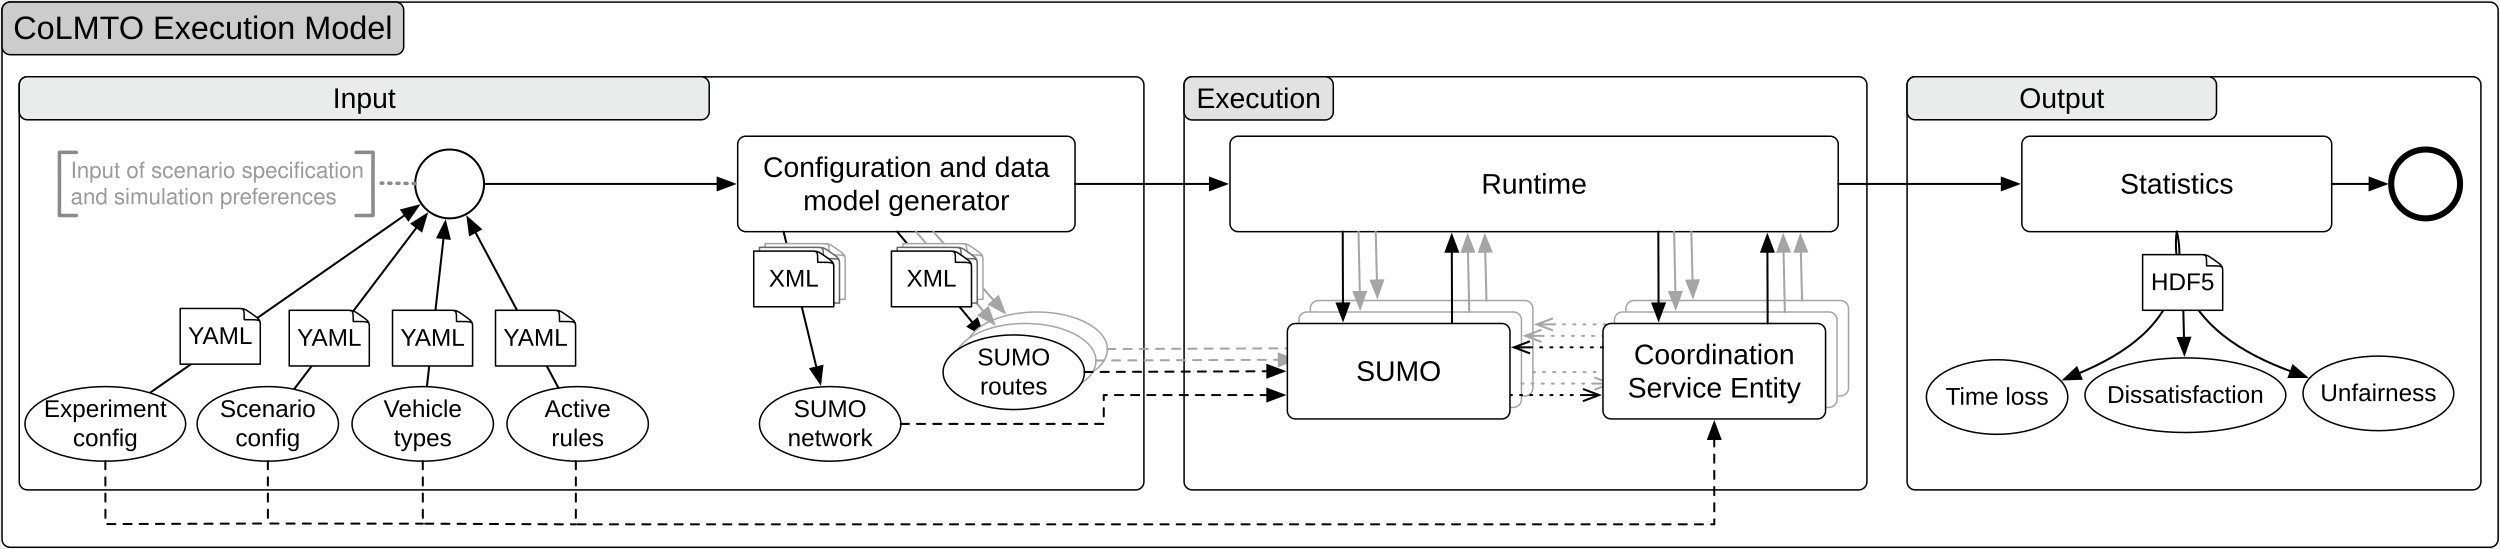
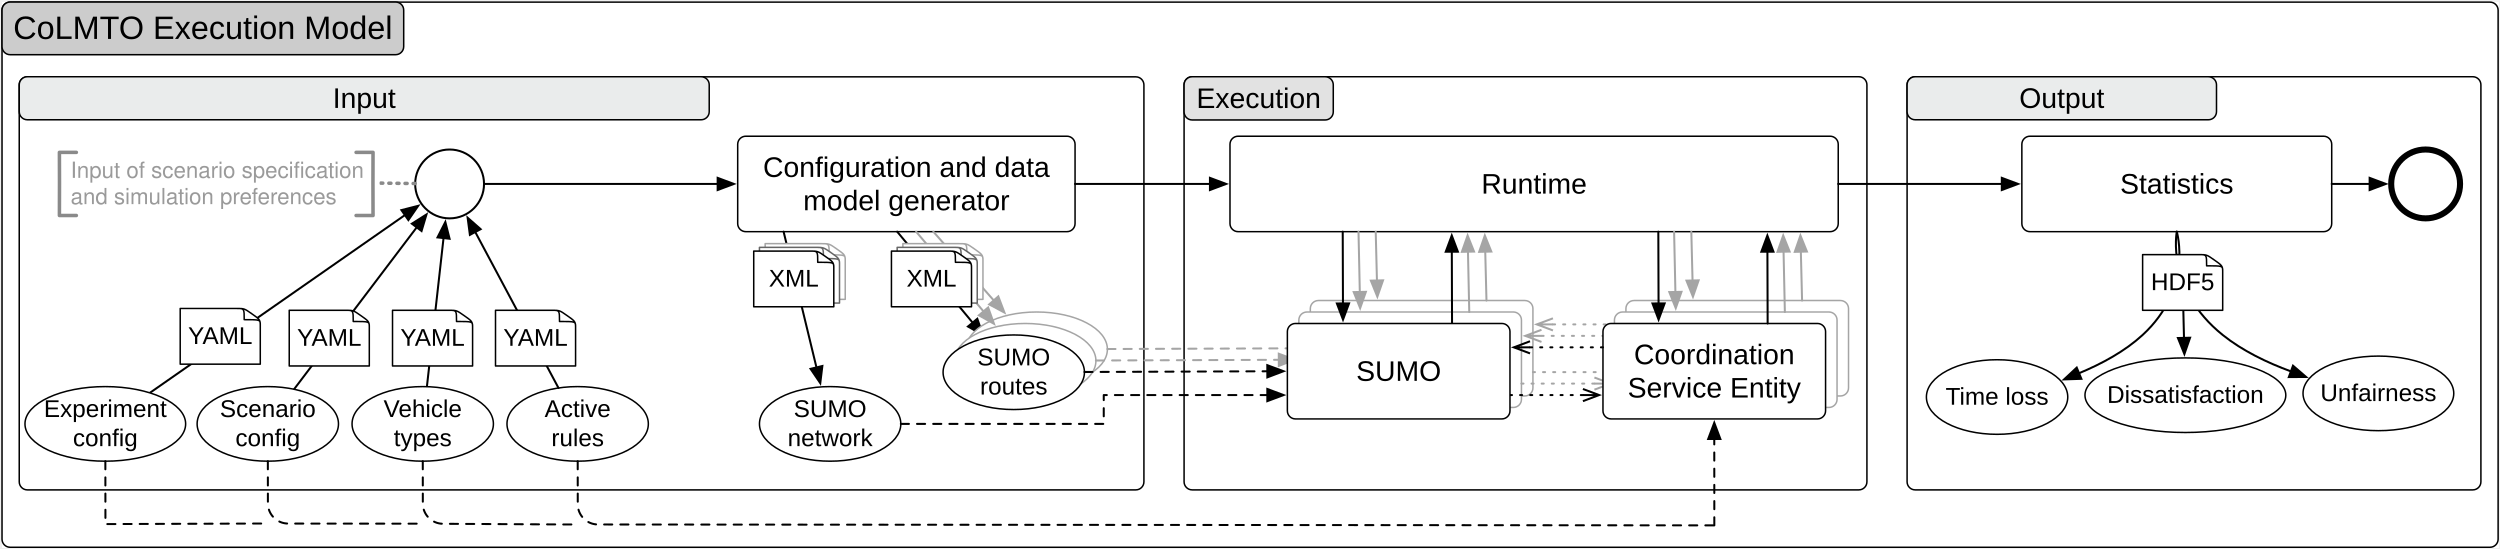
<svg xmlns="http://www.w3.org/2000/svg" version="1.1" viewBox="-1 -1 1235 271" width="1235pt" height="271pt">
  <defs>
    <font-face font-family="Arial" font-size="16" panose-1="2 11 6 4 2 2 2 2 2 4" units-per-em="1000" underline-position="-105.957" underline-thickness="73.242" slope="0" x-height="530.273" cap-height="728.027" ascent="905.273" descent="-211.914" font-weight="500">
      <font-face-src>
        <font-face-name name="ArialMT" />
      </font-face-src>
    </font-face>
    <font-face font-family="Arial" font-size="14" panose-1="2 11 6 4 2 2 2 2 2 4" units-per-em="1000" underline-position="-105.957" underline-thickness="73.242" slope="0" x-height="530.273" cap-height="728.027" ascent="905.273" descent="-211.914" font-weight="500">
      <font-face-src>
        <font-face-name name="ArialMT" />
      </font-face-src>
    </font-face>
    <marker orient="auto" overflow="visible" markerUnits="strokeWidth" id="FilledArrow_Marker" viewBox="-1 -4 10 8" markerWidth="10" markerHeight="8" color="black">
      <g>
        <path d="M 8 0 L 0 -3 L 0 3 Z" fill="currentColor" stroke="currentColor" stroke-width="1" />
      </g>
    </marker>
    <font-face font-family="Arial" font-size="12" panose-1="2 11 6 4 2 2 2 2 2 4" units-per-em="1000" underline-position="-105.957" underline-thickness="73.242" slope="0" x-height="530.273" cap-height="728.027" ascent="905.273" descent="-211.914" font-weight="500">
      <font-face-src>
        <font-face-name name="ArialMT" />
      </font-face-src>
    </font-face>
    <marker orient="auto" overflow="visible" markerUnits="strokeWidth" id="FilledArrow_Marker_2" viewBox="-1 -4 10 8" markerWidth="10" markerHeight="8" color="#a5a5a5">
      <g>
        <path d="M 8 0 L 0 -3 L 0 3 Z" fill="currentColor" stroke="currentColor" stroke-width="1" />
      </g>
    </marker>
    <marker orient="auto" overflow="visible" markerUnits="strokeWidth" id="StickArrow_Marker" viewBox="-1 -4 10 8" markerWidth="10" markerHeight="8" color="#a5a5a5">
      <g>
        <path d="M 8 0 L 0 0 M 0 -3 L 8 0 L 0 3" fill="none" stroke="currentColor" stroke-width="1" />
      </g>
    </marker>
    <marker orient="auto" overflow="visible" markerUnits="strokeWidth" id="StickArrow_Marker_2" viewBox="-1 -4 10 8" markerWidth="10" markerHeight="8" color="black">
      <g>
        <path d="M 8 0 L 0 0 M 0 -3 L 8 0 L 0 3" fill="none" stroke="currentColor" stroke-width="1" />
      </g>
    </marker>
    <font-face font-family="Helvetica" font-size="11" units-per-em="1000" underline-position="-75.684" underline-thickness="49.316" slope="0" x-height="522.949" cap-height="717.285" ascent="770.019" descent="-229.98" font-weight="500">
      <font-face-src>
        <font-face-name name="Helvetica" />
      </font-face-src>
    </font-face>
  </defs>
  <g stroke="none" stroke-opacity="1" stroke-dasharray="none" fill="none" fill-opacity="1">
    <rect fill="white" width="1233.446" height="269.723" />
    <g>
      <path d="M 4 .057 L 1229.071 .057 C 1231.28 .057 1233.071 1.848 1233.071 4.057 L 1233.071 265.348 C 1233.071 267.557 1231.28 269.348 1229.071 269.348 L 4 269.348 C 1.791 269.348 22764422e-20 267.557 22737368e-20 265.348 L 2433609e-19 4.057 C 24363143e-20 1.848 1.791 .057 4 .057 Z" fill="white" />
      <path d="M 4 .057 L 1229.071 .057 C 1231.28 .057 1233.071 1.848 1233.071 4.057 L 1233.071 265.348 C 1233.071 267.557 1231.28 269.348 1229.071 269.348 L 4 269.348 C 1.791 269.348 22764422e-20 267.557 22737368e-20 265.348 L 2433609e-19 4.057 C 24363143e-20 1.848 1.791 .057 4 .057 Z" stroke="black" stroke-linecap="round" stroke-linejoin="round" stroke-width=".75" />
      <path d="M 4 17763568e-22 L 194.425 17763568e-22 C 196.634 19116276e-22 198.425 1.791 198.425 4 L 198.425 22.018 C 198.425 24.227 196.634 26.018 194.425 26.018 L 4 26.018 C 1.791 26.018 17766274e-19 24.227 17763568e-19 22.018 L 1777245e-18 4 C 17775156e-19 1.791 1.791 -13527075e-23 4 0 Z" fill="#ccc" />
      <path d="M 4 17763568e-22 L 194.425 17763568e-22 C 196.634 19116276e-22 198.425 1.791 198.425 4 L 198.425 22.018 C 198.425 24.227 196.634 26.018 194.425 26.018 L 4 26.018 C 1.791 26.018 17766274e-19 24.227 17763568e-19 22.018 L 1777245e-18 4 C 17775156e-19 1.791 1.791 -13527075e-23 4 0 Z" stroke="black" stroke-linecap="round" stroke-linejoin="round" stroke-width=".75" />
      <text transform="translate(5 4.24713)" fill="black">
-         <tspan font-family="Arial" font-size="16" font-weight="500" x=".541" y="14" textLength="187.653">CoLMTO Execution Model</tspan>
+         <tspan font-family="Arial" font-size="16" font-weight="500" x=".541" y="14" textLength="187.453">CoLMTO Execution Model</tspan>
      </text>
      <path d="M 12.504 36.964 L 560.095 36.964 C 562.304 36.964 564.095 38.755 564.095 40.964 L 564.095 237.002 C 564.095 239.211 562.304 241.002 560.095 241.002 L 12.504 241.002 C 10.295 241.002 8.504 239.211 8.504 237.002 L 8.504 40.964 C 8.504 38.755 10.295 36.964 12.504 36.964 Z" fill="white" />
      <path d="M 12.504 36.964 L 560.095 36.964 C 562.304 36.964 564.095 38.755 564.095 40.964 L 564.095 237.002 C 564.095 239.211 562.304 241.002 560.095 241.002 L 12.504 241.002 C 10.295 241.002 8.504 239.211 8.504 237.002 L 8.504 40.964 C 8.504 38.755 10.295 36.964 12.504 36.964 Z" stroke="black" stroke-linecap="round" stroke-linejoin="round" stroke-width=".75" />
      <path d="M 12.504 36.907 L 345.356 36.907 C 347.565 36.907 349.356 38.698 349.356 40.907 L 349.356 54.167 C 349.356 56.376 347.565 58.167 345.356 58.167 L 12.504 58.167 C 10.295 58.167 8.504 56.376 8.504 54.167 L 8.504 40.907 C 8.504 38.698 10.295 36.907 12.504 36.907 Z" fill="#eaecec" />
      <path d="M 12.504 36.907 L 345.356 36.907 C 347.565 36.907 349.356 38.698 349.356 40.907 L 349.356 54.167 C 349.356 56.376 347.565 58.167 345.356 58.167 L 12.504 58.167 C 10.295 58.167 8.504 56.376 8.504 54.167 L 8.504 40.907 C 8.504 38.698 10.295 36.907 12.504 36.907 Z" stroke="black" stroke-linecap="round" stroke-linejoin="round" stroke-width=".75" />
      <text transform="translate(13.50394 39.3081)" fill="black">
        <tspan font-family="Arial" font-size="14" font-weight="500" x="149.857" y="13" textLength="31.138">Input</tspan>
      </text>
      <line x1="73.03" y1="193.066" x2="199.025" y2="105.253" marker-end="url(#FilledArrow_Marker)" stroke="black" stroke-linecap="round" stroke-linejoin="round" stroke-width="1" />
      <path d="M 367.42 66.29 L 526.079 66.29 C 528.288 66.29 530.079 68.081 530.079 70.29 L 530.079 109.442 C 530.079 111.651 528.288 113.442 526.079 113.442 L 367.42 113.442 C 365.21 113.442 363.42 111.651 363.42 109.442 L 363.42 70.29 C 363.42 68.081 365.21 66.29 367.42 66.29 Z" fill="white" />
      <path d="M 367.42 66.29 L 526.079 66.29 C 528.288 66.29 530.079 68.081 530.079 70.29 L 530.079 109.442 C 530.079 111.651 528.288 113.442 526.079 113.442 L 367.42 113.442 C 365.21 113.442 363.42 111.651 363.42 109.442 L 363.42 70.29 C 363.42 68.081 365.21 66.29 367.42 66.29 Z" stroke="black" stroke-linecap="round" stroke-linejoin="round" stroke-width=".75" />
      <text transform="translate(366.4196 73.40779)" fill="black">
        <tspan font-family="Arial" font-size="14" font-weight="500" x="9.499" y="13" textLength="145.551">Configuration and data </tspan>
        <tspan font-family="Arial" font-size="14" font-weight="500" x="29.354" y="29.458" textLength="101.951">model generator</tspan>
      </text>
      <line x1="238.11" y1="89.866" x2="353.52" y2="89.866" marker-end="url(#FilledArrow_Marker)" stroke="black" stroke-linecap="round" stroke-linejoin="round" stroke-width="1" />
      <ellipse cx="51.024" cy="208.403" rx="39.685" ry="18.425" fill="white" />
      <ellipse cx="51.024" cy="208.403" rx="39.685" ry="18.425" stroke="black" stroke-linecap="round" stroke-linejoin="round" stroke-width=".75" />
      <text transform="translate(19.27559 194.0107)" fill="black">
        <tspan font-family="Arial" font-size="12" font-weight="500" x="1.402" y="11" textLength="64.025">Experiment </tspan>
        <tspan font-family="Arial" font-size="12" font-weight="500" x="15.737" y="25.393" textLength="32.021">config</tspan>
      </text>
      <path d="M 127.578 159.523 C 127.578 156.916 127.075 156.594 123.406 154.015 L 123.367 153.988 C 119.678 151.382 119.64 151.382 115.854 151.382 C 110.813 151.382 88.022 151.382 88.022 151.382 L 88.022 178.894 L 127.578 178.894 L 127.578 159.523 Z" fill="white" />
      <path d="M 127.578 159.523 C 127.578 156.916 127.075 156.594 123.406 154.015 L 123.367 153.988 C 119.678 151.382 119.64 151.382 115.854 151.382 C 110.813 151.382 88.022 151.382 88.022 151.382 L 88.022 178.894 L 127.578 178.894 L 127.578 159.523 Z M 127.578 159.388 C 127.578 156.916 127.539 156.916 119.64 156.916 L 119.64 156.916 C 119.64 151.409 119.64 151.382 116.086 151.382" stroke="black" stroke-linecap="round" stroke-linejoin="round" stroke-width=".75" />
      <text transform="translate(88.02223 157.9418)" fill="black">
        <tspan font-family="Arial" font-size="12" font-weight="500" x="3.884" y="11" textLength="8.004">Y</tspan>
        <tspan font-family="Arial" font-size="12" font-weight="500" x="10.997" y="11" textLength="24.674">AML</tspan>
      </text>
      <line x1="442.205" y1="113.443" x2="479.476" y2="158.387" marker-end="url(#FilledArrow_Marker)" stroke="black" stroke-linecap="round" stroke-linejoin="round" stroke-width="1" />
      <line x1="144.259" y1="191.29" x2="204.852" y2="111.315" marker-end="url(#FilledArrow_Marker)" stroke="black" stroke-linecap="round" stroke-linejoin="round" stroke-width="1" />
      <line x1="460.067" y1="113.443" x2="489.907" y2="147.397" marker-end="url(#FilledArrow_Marker_2)" stroke="#a5a5a5" stroke-linecap="round" stroke-linejoin="round" stroke-width="1" />
      <ellipse cx="511.136" cy="171.553" rx="34.916" ry="18.425" fill="white" />
      <ellipse cx="511.136" cy="171.553" rx="34.916" ry="18.425" stroke="#a5a5a5" stroke-linecap="round" stroke-linejoin="round" stroke-width=".75" />
      <ellipse cx="131.294" cy="208.403" rx="34.916" ry="18.425" fill="white" />
      <ellipse cx="131.294" cy="208.403" rx="34.916" ry="18.425" stroke="black" stroke-linecap="round" stroke-linejoin="round" stroke-width=".75" />
      <text transform="translate(103.3611 194.0107)" fill="black">
        <tspan font-family="Arial" font-size="12" font-weight="500" x="4.252" y="11" textLength="47.361">Scenario</tspan>
        <tspan font-family="Arial" font-size="12" font-weight="500" x="11.922" y="25.393" textLength="32.021">config</tspan>
      </text>
      <path d="M 181.436 160.422 C 181.436 157.816 180.933 157.493 177.264 154.914 L 177.225 154.887 C 173.536 152.281 173.498 152.281 169.712 152.281 C 164.671 152.281 141.881 152.281 141.881 152.281 L 141.881 179.794 L 181.436 179.794 L 181.436 160.422 Z" fill="white" />
      <path d="M 181.436 160.422 C 181.436 157.816 180.933 157.493 177.264 154.914 L 177.225 154.887 C 173.536 152.281 173.498 152.281 169.712 152.281 C 164.671 152.281 141.881 152.281 141.881 152.281 L 141.881 179.794 L 181.436 179.794 L 181.436 160.422 Z M 181.436 160.288 C 181.436 157.816 181.397 157.816 173.498 157.816 L 173.498 157.816 C 173.498 152.308 173.498 152.281 169.944 152.281" stroke="black" stroke-linecap="round" stroke-linejoin="round" stroke-width=".75" />
      <text transform="translate(141.8805 158.8409)" fill="black">
        <tspan font-family="Arial" font-size="12" font-weight="500" x="3.884" y="11" textLength="8.004">Y</tspan>
        <tspan font-family="Arial" font-size="12" font-weight="500" x="10.997" y="11" textLength="24.674">AML</tspan>
      </text>
      <line x1="209.889" y1="190.01" x2="218.108" y2="116.608" marker-end="url(#FilledArrow_Marker)" stroke="black" stroke-linecap="round" stroke-linejoin="round" stroke-width="1" />
      <ellipse cx="207.829" cy="208.403" rx="34.916" ry="18.425" fill="white" />
      <ellipse cx="207.829" cy="208.403" rx="34.916" ry="18.425" stroke="black" stroke-linecap="round" stroke-linejoin="round" stroke-width=".75" />
      <text transform="translate(179.8965 194.0107)" fill="black">
        <tspan font-family="Arial" font-size="12" font-weight="500" x="8.585" y="11" textLength="8.004">V</tspan>
        <tspan font-family="Arial" font-size="12" font-weight="500" x="15.927" y="11" textLength="34.688">ehicle </tspan>
        <tspan font-family="Arial" font-size="12" font-weight="500" x="13.592" y="25.393" textLength="28.682">types</tspan>
      </text>
      <path d="M 232.459 160.422 C 232.459 157.816 231.957 157.493 228.288 154.914 L 228.249 154.887 C 224.56 152.281 224.522 152.281 220.736 152.281 C 215.695 152.281 192.904 152.281 192.904 152.281 L 192.904 179.794 L 232.459 179.794 L 232.459 160.422 Z" fill="white" />
      <path d="M 232.459 160.422 C 232.459 157.816 231.957 157.493 228.288 154.914 L 228.249 154.887 C 224.56 152.281 224.522 152.281 220.736 152.281 C 215.695 152.281 192.904 152.281 192.904 152.281 L 192.904 179.794 L 232.459 179.794 L 232.459 160.422 Z M 232.459 160.288 C 232.459 157.816 232.421 157.816 224.522 157.816 L 224.522 157.816 C 224.522 152.308 224.522 152.281 220.967 152.281" stroke="black" stroke-linecap="round" stroke-linejoin="round" stroke-width=".75" />
      <text transform="translate(192.9041 158.8409)" fill="black">
        <tspan font-family="Arial" font-size="12" font-weight="500" x="3.884" y="11" textLength="8.004">Y</tspan>
        <tspan font-family="Arial" font-size="12" font-weight="500" x="10.997" y="11" textLength="24.674">AML</tspan>
      </text>
      <ellipse cx="505.467" cy="177.222" rx="34.916" ry="18.425" fill="white" />
      <ellipse cx="505.467" cy="177.222" rx="34.916" ry="18.425" stroke="#a5a5a5" stroke-linecap="round" stroke-linejoin="round" stroke-width=".75" />
      <line x1="451.564" y1="113.443" x2="484.851" y2="152.829" marker-end="url(#FilledArrow_Marker_2)" stroke="#a5a5a5" stroke-linecap="round" stroke-linejoin="round" stroke-width="1" />
      <ellipse cx="499.798" cy="182.891" rx="34.916" ry="18.425" fill="white" />
      <ellipse cx="499.798" cy="182.891" rx="34.916" ry="18.425" stroke="black" stroke-linecap="round" stroke-linejoin="round" stroke-width=".75" />
      <text transform="translate(471.865 168.4989)" fill="black">
        <tspan font-family="Arial" font-size="12" font-weight="500" x="9.933" y="11" textLength="36">SUMO</tspan>
        <tspan font-family="Arial" font-size="12" font-weight="500" x="11.257" y="25.393" textLength="36.686">routes </tspan>
      </text>
      <line x1="386.097" y1="113.443" x2="402.334" y2="180.504" marker-end="url(#FilledArrow_Marker)" stroke="black" stroke-linecap="round" stroke-linejoin="round" stroke-width="1" />
      <ellipse cx="409.089" cy="208.403" rx="34.916" ry="18.425" fill="white" />
      <ellipse cx="409.089" cy="208.403" rx="34.916" ry="18.425" stroke="black" stroke-linecap="round" stroke-linejoin="round" stroke-width=".75" />
      <text transform="translate(381.1564 194.0107)" fill="black">
        <tspan font-family="Arial" font-size="12" font-weight="500" x="9.933" y="11" textLength="39.334">SUMO </tspan>
        <tspan font-family="Arial" font-size="12" font-weight="500" x="6.924" y="25.393" textLength="42.018">network</tspan>
      </text>
      <path d="M 416.545 127.508 C 416.545 124.902 416.042 124.579 412.373 122 L 412.334 121.973 C 408.645 119.367 408.607 119.367 404.821 119.367 C 399.78 119.367 376.989 119.367 376.989 119.367 L 376.989 146.88 L 416.545 146.88 L 416.545 127.508 Z" fill="white" />
      <path d="M 416.545 127.508 C 416.545 124.902 416.042 124.579 412.373 122 L 412.334 121.973 C 408.645 119.367 408.607 119.367 404.821 119.367 C 399.78 119.367 376.989 119.367 376.989 119.367 L 376.989 146.88 L 416.545 146.88 L 416.545 127.508 Z M 416.545 127.374 C 416.545 124.902 416.506 124.902 408.607 124.902 L 408.607 124.902 C 408.607 119.394 408.607 119.367 405.053 119.367" stroke="#a5a5a5" stroke-linecap="round" stroke-linejoin="round" stroke-width=".75" />
      <path d="M 413.719 129.342 C 413.719 126.736 413.217 126.413 409.547 123.834 L 409.509 123.807 C 405.82 121.201 405.781 121.201 401.995 121.201 C 396.955 121.201 374.164 121.201 374.164 121.201 L 374.164 148.714 L 413.719 148.714 L 413.719 129.342 Z" fill="white" />
      <path d="M 413.719 129.342 C 413.719 126.736 413.217 126.413 409.547 123.834 L 409.509 123.807 C 405.82 121.201 405.781 121.201 401.995 121.201 C 396.955 121.201 374.164 121.201 374.164 121.201 L 374.164 148.714 L 413.719 148.714 L 413.719 129.342 Z M 413.719 129.208 C 413.719 126.736 413.681 126.736 405.781 126.736 L 405.781 126.736 C 405.781 121.228 405.781 121.201 402.227 121.201" stroke="#666" stroke-linecap="round" stroke-linejoin="round" stroke-width=".75" />
      <path d="M 410.894 131.176 C 410.894 128.57 410.392 128.248 406.722 125.668 L 406.683 125.642 C 402.994 123.035 402.956 123.035 399.17 123.035 C 394.129 123.035 371.339 123.035 371.339 123.035 L 371.339 150.548 L 410.894 150.548 L 410.894 131.176 Z" fill="white" />
      <path d="M 410.894 131.176 C 410.894 128.57 410.392 128.248 406.722 125.668 L 406.683 125.642 C 402.994 123.035 402.956 123.035 399.17 123.035 C 394.129 123.035 371.339 123.035 371.339 123.035 L 371.339 150.548 L 410.894 150.548 L 410.894 131.176 Z M 410.894 131.042 C 410.894 128.57 410.855 128.57 402.956 128.57 L 402.956 128.57 C 402.956 123.062 402.956 123.035 399.402 123.035" stroke="black" stroke-linecap="round" stroke-linejoin="round" stroke-width=".75" />
      <text transform="translate(371.3386 129.5953)" fill="black">
        <tspan font-family="Arial" font-size="12" font-weight="500" x="7.441" y="11" textLength="24.674">XML</tspan>
      </text>
      <path d="M 587.937 36.907 L 917.26 36.907 C 919.469 36.907 921.26 38.698 921.26 40.907 L 921.26 237.002 C 921.26 239.211 919.469 241.002 917.26 241.002 L 587.937 241.002 C 585.728 241.002 583.937 239.211 583.937 237.002 L 583.937 40.907 C 583.937 38.698 585.728 36.907 587.937 36.907 Z" fill="white" />
      <path d="M 587.937 36.907 L 917.26 36.907 C 919.469 36.907 921.26 38.698 921.26 40.907 L 921.26 237.002 C 921.26 239.211 919.469 241.002 917.26 241.002 L 587.937 241.002 C 585.728 241.002 583.937 239.211 583.937 237.002 L 583.937 40.907 C 583.937 38.698 585.728 36.907 587.937 36.907 Z" stroke="black" stroke-linecap="round" stroke-linejoin="round" stroke-width=".75" />
      <path d="M 587.937 36.907 L 653.638 36.907 C 655.847 36.907 657.638 38.698 657.638 40.907 L 657.638 54.264 C 657.638 56.473 655.847 58.264 653.638 58.264 L 587.937 58.264 C 585.728 58.264 583.937 56.473 583.937 54.264 L 583.937 40.907 C 583.937 38.698 585.728 36.907 587.937 36.907 Z" fill="#e2e2e2" />
      <path d="M 587.937 36.907 L 653.638 36.907 C 655.847 36.907 657.638 38.698 657.638 40.907 L 657.638 54.264 C 657.638 56.473 655.847 58.264 653.638 58.264 L 587.937 58.264 C 585.728 58.264 583.937 56.473 583.937 54.264 L 583.937 40.907 C 583.937 38.698 585.728 36.907 587.937 36.907 Z" stroke="black" stroke-linecap="round" stroke-linejoin="round" stroke-width=".75" />
      <text transform="translate(588.937 39.35643)" fill="black">
        <tspan font-family="Arial" font-size="14" font-weight="500" x="1.109" y="13" textLength="61.482">Execution</tspan>
      </text>
      <path d="M 650.299 147.458 L 752.265 147.458 C 754.475 147.458 756.265 149.249 756.265 151.458 L 756.265 190.611 C 756.265 192.82 754.475 194.611 752.265 194.611 L 650.299 194.611 C 648.09 194.611 646.299 192.82 646.299 190.611 L 646.299 151.458 C 646.299 149.249 648.09 147.458 650.299 147.458 Z" fill="white" />
      <path d="M 650.299 147.458 L 752.265 147.458 C 754.475 147.458 756.265 149.249 756.265 151.458 L 756.265 190.611 C 756.265 192.82 754.475 194.611 752.265 194.611 L 650.299 194.611 C 648.09 194.611 646.299 192.82 646.299 190.611 L 646.299 151.458 C 646.299 149.249 648.09 147.458 650.299 147.458 Z" stroke="#a5a5a5" stroke-linecap="round" stroke-linejoin="round" stroke-width=".75" />
      <text transform="translate(649.2992 162.8056)" fill="black">
        <tspan font-family="Arial" font-size="14" font-weight="500" x="30.983" y="13" textLength="42">SUMO</tspan>
      </text>
      <path d="M 806.205 147.458 L 908.171 147.458 C 910.38 147.458 912.171 149.249 912.171 151.458 L 912.171 190.611 C 912.171 192.82 910.38 194.611 908.171 194.611 L 806.205 194.611 C 803.996 194.611 802.205 192.82 802.205 190.611 L 802.205 151.458 C 802.205 149.249 803.996 147.458 806.205 147.458 Z" fill="white" />
      <path d="M 806.205 147.458 L 908.171 147.458 C 910.38 147.458 912.171 149.249 912.171 151.458 L 912.171 190.611 C 912.171 192.82 910.38 194.611 908.171 194.611 L 806.205 194.611 C 803.996 194.611 802.205 192.82 802.205 190.611 L 802.205 151.458 C 802.205 149.249 803.996 147.458 806.205 147.458 Z" stroke="#a5a5a5" stroke-linecap="round" stroke-linejoin="round" stroke-width=".75" />
      <text transform="translate(805.2047 154.5766)" fill="black">
        <tspan font-family="Arial" font-size="14" font-weight="500" x="12.29" y="13" textLength="83.275">Coordination </tspan>
        <tspan font-family="Arial" font-size="14" font-weight="500" x="9.19" y="29.458" textLength="85.586">Service Entity</tspan>
      </text>
      <line x1="756.265" y1="182.823" x2="792.305" y2="182.823" marker-end="url(#StickArrow_Marker)" stroke="#a5a5a5" stroke-linecap="round" stroke-linejoin="round" stroke-width="1" stroke-dasharray="1,4" />
      <line x1="802.205" y1="159.246" x2="766.165" y2="159.246" marker-end="url(#StickArrow_Marker)" stroke="#a5a5a5" stroke-linecap="round" stroke-linejoin="round" stroke-width="1" stroke-dasharray="1,4" />
      <path d="M 644.63 153.128 L 746.596 153.128 C 748.805 153.128 750.596 154.919 750.596 157.128 L 750.596 196.28 C 750.596 198.489 748.805 200.28 746.596 200.28 L 644.63 200.28 C 642.421 200.28 640.63 198.489 640.63 196.28 L 640.63 157.128 C 640.63 154.919 642.421 153.128 644.63 153.128 Z" fill="white" />
      <path d="M 644.63 153.128 L 746.596 153.128 C 748.805 153.128 750.596 154.919 750.596 157.128 L 750.596 196.28 C 750.596 198.489 748.805 200.28 746.596 200.28 L 644.63 200.28 C 642.421 200.28 640.63 198.489 640.63 196.28 L 640.63 157.128 C 640.63 154.919 642.421 153.128 644.63 153.128 Z" stroke="#a5a5a5" stroke-linecap="round" stroke-linejoin="round" stroke-width=".75" />
      <text transform="translate(643.6299 168.4749)" fill="black">
        <tspan font-family="Arial" font-size="14" font-weight="500" x="30.983" y="13" textLength="42">SUMO</tspan>
      </text>
      <path d="M 800.535 153.128 L 902.502 153.128 C 904.711 153.128 906.502 154.919 906.502 157.128 L 906.502 196.28 C 906.502 198.489 904.711 200.28 902.502 200.28 L 800.535 200.28 C 798.326 200.28 796.535 198.489 796.535 196.28 L 796.535 157.128 C 796.535 154.919 798.326 153.128 800.535 153.128 Z" fill="white" />
      <path d="M 800.535 153.128 L 902.502 153.128 C 904.711 153.128 906.502 154.919 906.502 157.128 L 906.502 196.28 C 906.502 198.489 904.711 200.28 902.502 200.28 L 800.535 200.28 C 798.326 200.28 796.535 198.489 796.535 196.28 L 796.535 157.128 C 796.535 154.919 798.326 153.128 800.535 153.128 Z" stroke="#a5a5a5" stroke-linecap="round" stroke-linejoin="round" stroke-width=".75" />
      <text transform="translate(799.5354 160.2459)" fill="black">
        <tspan font-family="Arial" font-size="14" font-weight="500" x="12.29" y="13" textLength="83.275">Coordination </tspan>
        <tspan font-family="Arial" font-size="14" font-weight="500" x="9.19" y="29.458" textLength="85.586">Service Entity</tspan>
      </text>
      <line x1="750.596" y1="188.492" x2="786.635" y2="188.492" marker-end="url(#StickArrow_Marker)" stroke="#a5a5a5" stroke-linecap="round" stroke-linejoin="round" stroke-width="1" stroke-dasharray="1,4" />
      <line x1="796.535" y1="164.916" x2="760.496" y2="164.916" marker-end="url(#StickArrow_Marker)" stroke="#a5a5a5" stroke-linecap="round" stroke-linejoin="round" stroke-width="1" stroke-dasharray="1,4" />
      <line x1="530.079" y1="89.866" x2="596.714" y2="89.866" marker-end="url(#FilledArrow_Marker)" stroke="black" stroke-linecap="round" stroke-linejoin="round" stroke-width="1" />
      <path d="M 484.576 127.508 C 484.576 124.902 484.074 124.579 480.404 122 L 480.365 121.973 C 476.677 119.367 476.638 119.367 472.852 119.367 C 467.811 119.367 445.021 119.367 445.021 119.367 L 445.021 146.88 L 484.576 146.88 L 484.576 127.508 Z" fill="white" />
      <path d="M 484.576 127.508 C 484.576 124.902 484.074 124.579 480.404 122 L 480.365 121.973 C 476.677 119.367 476.638 119.367 472.852 119.367 C 467.811 119.367 445.021 119.367 445.021 119.367 L 445.021 146.88 L 484.576 146.88 L 484.576 127.508 Z M 484.576 127.374 C 484.576 124.902 484.537 124.902 476.638 124.902 L 476.638 124.902 C 476.638 119.394 476.638 119.367 473.084 119.367" stroke="#a5a5a5" stroke-linecap="round" stroke-linejoin="round" stroke-width=".75" />
      <path d="M 481.751 129.342 C 481.751 126.736 481.248 126.413 477.579 123.834 L 477.54 123.807 C 473.851 121.201 473.813 121.201 470.027 121.201 C 464.986 121.201 442.195 121.201 442.195 121.201 L 442.195 148.714 L 481.751 148.714 L 481.751 129.342 Z" fill="white" />
      <path d="M 481.751 129.342 C 481.751 126.736 481.248 126.413 477.579 123.834 L 477.54 123.807 C 473.851 121.201 473.813 121.201 470.027 121.201 C 464.986 121.201 442.195 121.201 442.195 121.201 L 442.195 148.714 L 481.751 148.714 L 481.751 129.342 Z M 481.751 129.208 C 481.751 126.736 481.712 126.736 473.813 126.736 L 473.813 126.736 C 473.813 121.228 473.813 121.201 470.259 121.201" stroke="#666" stroke-linecap="round" stroke-linejoin="round" stroke-width=".75" />
      <path d="M 478.925 131.176 C 478.925 128.57 478.423 128.248 474.753 125.668 L 474.715 125.642 C 471.026 123.035 470.987 123.035 467.202 123.035 C 462.161 123.035 439.37 123.035 439.37 123.035 L 439.37 150.548 L 478.925 150.548 L 478.925 131.176 Z" fill="white" />
      <path d="M 478.925 131.176 C 478.925 128.57 478.423 128.248 474.753 125.668 L 474.715 125.642 C 471.026 123.035 470.987 123.035 467.202 123.035 C 462.161 123.035 439.37 123.035 439.37 123.035 L 439.37 150.548 L 478.925 150.548 L 478.925 131.176 Z M 478.925 131.042 C 478.925 128.57 478.887 128.57 470.987 128.57 L 470.987 128.57 C 470.987 123.062 470.987 123.035 467.433 123.035" stroke="black" stroke-linecap="round" stroke-linejoin="round" stroke-width=".75" />
      <text transform="translate(439.3701 129.5953)" fill="black">
        <tspan font-family="Arial" font-size="12" font-weight="500" x="7.441" y="11" textLength="24.674">XML</tspan>
      </text>
      <path d="M 794.866 158.797 L 896.832 158.797 C 899.042 158.797 900.832 160.588 900.832 162.797 L 900.832 201.95 C 900.832 204.159 899.042 205.95 896.832 205.95 L 794.866 205.95 C 792.657 205.95 790.866 204.159 790.866 201.95 L 790.866 162.797 C 790.866 160.588 792.657 158.797 794.866 158.797 Z" fill="white" />
      <path d="M 794.866 158.797 L 896.832 158.797 C 899.042 158.797 900.832 160.588 900.832 162.797 L 900.832 201.95 C 900.832 204.159 899.042 205.95 896.832 205.95 L 794.866 205.95 C 792.657 205.95 790.866 204.159 790.866 201.95 L 790.866 162.797 C 790.866 160.588 792.657 158.797 794.866 158.797 Z" stroke="black" stroke-linecap="round" stroke-linejoin="round" stroke-width=".75" />
      <text transform="translate(793.8661 165.9152)" fill="black">
        <tspan font-family="Arial" font-size="14" font-weight="500" x="12.29" y="13" textLength="83.275">Coordination </tspan>
        <tspan font-family="Arial" font-size="14" font-weight="500" x="9.19" y="29.458" textLength="85.586">Service Entity</tspan>
      </text>
      <line x1="744.927" y1="194.161" x2="780.966" y2="194.161" marker-end="url(#StickArrow_Marker_2)" stroke="black" stroke-linecap="round" stroke-linejoin="round" stroke-width="1" stroke-dasharray="1,4" />
      <line x1="790.866" y1="170.585" x2="754.827" y2="170.585" marker-end="url(#StickArrow_Marker_2)" stroke="black" stroke-linecap="round" stroke-linejoin="round" stroke-width="1" stroke-dasharray="1,4" />
      <path d="M 610.614 66.29 L 903.087 66.29 C 905.296 66.29 907.087 68.081 907.087 70.29 L 907.087 109.443 C 907.087 111.652 905.296 113.443 903.087 113.443 L 610.614 113.443 C 608.405 113.443 606.614 111.652 606.614 109.443 L 606.614 70.29 C 606.614 68.081 608.405 66.29 610.614 66.29 Z" fill="white" />
      <path d="M 610.614 66.29 L 903.087 66.29 C 905.296 66.29 907.087 68.081 907.087 70.29 L 907.087 109.443 C 907.087 111.652 905.296 113.443 903.087 113.443 L 610.614 113.443 C 608.405 113.443 606.614 111.652 606.614 109.443 L 606.614 70.29 C 606.614 68.081 608.405 66.29 610.614 66.29 Z" stroke="black" stroke-linecap="round" stroke-linejoin="round" stroke-width=".75" />
      <text transform="translate(609.6142 81.63733)" fill="black">
        <tspan font-family="Arial" font-size="14" font-weight="500" x="121.171" y="13" textLength="52.131">Runtime</tspan>
      </text>
      <line x1="662.307" y1="113.443" x2="662.42" y2="148.897" marker-end="url(#FilledArrow_Marker)" stroke="black" stroke-linecap="round" stroke-linejoin="round" stroke-width="1" />
      <line x1="670.101" y1="113.443" x2="670.743" y2="143.23" marker-end="url(#FilledArrow_Marker_2)" stroke="#a5a5a5" stroke-linecap="round" stroke-linejoin="round" stroke-width="1" />
      <line x1="678.605" y1="113.443" x2="679.211" y2="137.561" marker-end="url(#FilledArrow_Marker_2)" stroke="#a5a5a5" stroke-linecap="round" stroke-linejoin="round" stroke-width="1" />
      <line x1="716.31" y1="158.797" x2="716.197" y2="123.343" marker-end="url(#FilledArrow_Marker)" stroke="black" stroke-linecap="round" stroke-linejoin="round" stroke-width="1" />
      <line x1="724.814" y1="153.128" x2="724.173" y2="123.34" marker-end="url(#FilledArrow_Marker_2)" stroke="#a5a5a5" stroke-linecap="round" stroke-linejoin="round" stroke-width="1" />
      <line x1="733.318" y1="147.458" x2="732.712" y2="123.339" marker-end="url(#FilledArrow_Marker_2)" stroke="#a5a5a5" stroke-linecap="round" stroke-linejoin="round" stroke-width="1" />
      <path d="M 444.005 208.403 L 544.252 208.403 L 544.252 201.317 L 544.252 194.161 L 623.061 194.161 L 625.061 194.161" marker-end="url(#FilledArrow_Marker)" stroke="black" stroke-linecap="round" stroke-linejoin="round" stroke-width="1" stroke-dasharray="4,4" />
      <line x1="540.382" y1="177.088" x2="630.73" y2="176.742" marker-end="url(#FilledArrow_Marker_2)" stroke="#a5a5a5" stroke-linecap="round" stroke-linejoin="round" stroke-width="1" stroke-dasharray="4,4" />
      <line x1="546.051" y1="171.419" x2="636.399" y2="171.073" marker-end="url(#FilledArrow_Marker_2)" stroke="#a5a5a5" stroke-linecap="round" stroke-linejoin="round" stroke-width="1" stroke-dasharray="4,4" />
      <line x1="534.712" y1="182.758" x2="625.061" y2="182.411" marker-end="url(#FilledArrow_Marker)" stroke="black" stroke-linecap="round" stroke-linejoin="round" stroke-width="1" stroke-dasharray="4,4" />
      <path d="M 638.961 158.797 L 740.927 158.797 C 743.136 158.797 744.927 160.588 744.927 162.797 L 744.927 201.95 C 744.927 204.159 743.136 205.95 740.927 205.95 L 638.961 205.95 C 636.751 205.95 634.961 204.159 634.961 201.95 L 634.961 162.797 C 634.961 160.588 636.751 158.797 638.961 158.797 Z" fill="white" />
      <path d="M 638.961 158.797 L 740.927 158.797 C 743.136 158.797 744.927 160.588 744.927 162.797 L 744.927 201.95 C 744.927 204.159 743.136 205.95 740.927 205.95 L 638.961 205.95 C 636.751 205.95 634.961 204.159 634.961 201.95 L 634.961 162.797 C 634.961 160.588 636.751 158.797 638.961 158.797 Z" stroke="black" stroke-linecap="round" stroke-linejoin="round" stroke-width=".75" />
      <text transform="translate(637.9606 174.1442)" fill="black">
        <tspan font-family="Arial" font-size="14" font-weight="500" x="30.983" y="13" textLength="42">SUMO</tspan>
      </text>
      <path d="M 945.102 36.907 L 1220.567 36.907 C 1222.776 36.907 1224.567 38.698 1224.567 40.907 L 1224.567 237.002 C 1224.567 239.211 1222.776 241.002 1220.567 241.002 L 945.102 241.002 C 942.893 241.002 941.102 239.211 941.102 237.002 L 941.102 40.907 C 941.102 38.698 942.893 36.907 945.102 36.907 Z" fill="white" />
      <path d="M 945.102 36.907 L 1220.567 36.907 C 1222.776 36.907 1224.567 38.698 1224.567 40.907 L 1224.567 237.002 C 1224.567 239.211 1222.776 241.002 1220.567 241.002 L 945.102 241.002 C 942.893 241.002 941.102 239.211 941.102 237.002 L 941.102 40.907 C 941.102 38.698 942.893 36.907 945.102 36.907 Z" stroke="black" stroke-linecap="round" stroke-linejoin="round" stroke-width=".75" />
      <path d="M 945.102 36.907 L 1089.951 36.907 C 1092.16 36.907 1093.951 38.698 1093.951 40.907 L 1093.951 54.167 C 1093.951 56.376 1092.16 58.167 1089.951 58.167 L 945.102 58.167 C 942.893 58.167 941.102 56.376 941.102 54.167 L 941.102 40.907 C 941.102 38.698 942.893 36.907 945.102 36.907 Z" fill="#eaecec" />
      <path d="M 945.102 36.907 L 1089.951 36.907 C 1092.16 36.907 1093.951 38.698 1093.951 40.907 L 1093.951 54.167 C 1093.951 56.376 1092.16 58.167 1089.951 58.167 L 945.102 58.167 C 942.893 58.167 941.102 56.376 941.102 54.167 L 941.102 40.907 C 941.102 38.698 942.893 36.907 945.102 36.907 Z" stroke="black" stroke-linecap="round" stroke-linejoin="round" stroke-width=".75" />
      <text transform="translate(946.1024 39.3081)" fill="black">
        <tspan font-family="Arial" font-size="14" font-weight="500" x="50.411" y="13" textLength="42.027">Output</tspan>
      </text>
      <path d="M 1001.795 66.29 L 1146.866 66.29 C 1149.075 66.29 1150.866 68.081 1150.866 70.29 L 1150.866 109.443 C 1150.866 111.652 1149.075 113.443 1146.866 113.443 L 1001.795 113.443 C 999.586 113.443 997.795 111.652 997.795 109.443 L 997.795 70.29 C 997.795 68.081 999.586 66.29 1001.795 66.29 Z" fill="white" />
      <path d="M 1001.795 66.29 L 1146.866 66.29 C 1149.075 66.29 1150.866 68.081 1150.866 70.29 L 1150.866 109.443 C 1150.866 111.652 1149.075 113.443 1146.866 113.443 L 1001.795 113.443 C 999.586 113.443 997.795 111.652 997.795 109.443 L 997.795 70.29 C 997.795 68.081 999.586 66.29 1001.795 66.29 Z" stroke="black" stroke-linecap="round" stroke-linejoin="round" stroke-width=".75" />
      <text transform="translate(1000.795 81.63733)" fill="black">
        <tspan font-family="Arial" font-size="14" font-weight="500" x="45.529" y="13" textLength="56.014">Statistics</tspan>
      </text>
      <path d="M 1074.331 113.443 C 1074.331 113.443 1082.603 141.324 1057.453 164.466 C 1048.653 172.563 1037.21 178.748 1026.051 183.367" marker-end="url(#FilledArrow_Marker)" stroke="black" stroke-linecap="round" stroke-linejoin="round" stroke-width="1" />
      <ellipse cx="985.557" cy="195.129" rx="34.916" ry="18.425" fill="white" />
      <ellipse cx="985.557" cy="195.129" rx="34.916" ry="18.425" stroke="black" stroke-linecap="round" stroke-linejoin="round" stroke-width=".75" />
      <text transform="translate(957.6241 187.9328)" fill="black">
        <tspan font-family="Arial" font-size="12" font-weight="500" x="2.485" y="11" textLength="7.33">T</tspan>
        <tspan font-family="Arial" font-size="12" font-weight="500" x="9.37" y="11" textLength="44.01">ime loss</tspan>
      </text>
      <ellipse cx="1078.583" cy="194.23" rx="49.606" ry="18.425" fill="white" />
      <ellipse cx="1078.583" cy="194.23" rx="49.606" ry="18.425" stroke="black" stroke-linecap="round" stroke-linejoin="round" stroke-width=".75" />
      <text transform="translate(1038.898 187.0337)" fill="black">
        <tspan font-family="Arial" font-size="12" font-weight="500" x="1.004" y="11" textLength="77.361">Dissatisfaction</tspan>
      </text>
      <ellipse cx="1173.926" cy="193.331" rx="37.233" ry="18.425" fill="white" />
      <ellipse cx="1173.926" cy="193.331" rx="37.233" ry="18.425" stroke="black" stroke-linecap="round" stroke-linejoin="round" stroke-width=".75" />
      <text transform="translate(1144.139 186.1346)" fill="black">
        <tspan font-family="Arial" font-size="12" font-weight="500" x="1.108" y="11" textLength="57.357">Unfairness</tspan>
      </text>
      <line x1="1077.564" y1="152.294" x2="1077.895" y2="165.908" marker-end="url(#FilledArrow_Marker)" stroke="black" stroke-linecap="round" stroke-linejoin="round" stroke-width="1" />
      <path d="M 1074.331 113.443 C 1074.331 113.443 1068.792 141.833 1097.008 164.466 C 1106.749 172.28 1118.932 178.139 1130.71 182.462" marker-end="url(#FilledArrow_Marker)" stroke="black" stroke-linecap="round" stroke-linejoin="round" stroke-width="1" />
      <path d="M 1097.008 132.922 C 1097.008 130.316 1096.505 129.993 1092.836 127.414 L 1092.797 127.387 C 1089.108 124.781 1089.07 124.781 1085.284 124.781 C 1080.243 124.781 1057.453 124.781 1057.453 124.781 L 1057.453 152.294 L 1097.008 152.294 L 1097.008 132.922 Z" fill="white" />
      <path d="M 1097.008 132.922 C 1097.008 130.316 1096.505 129.993 1092.836 127.414 L 1092.797 127.387 C 1089.108 124.781 1089.07 124.781 1085.284 124.781 C 1080.243 124.781 1057.453 124.781 1057.453 124.781 L 1057.453 152.294 L 1097.008 152.294 L 1097.008 132.922 Z M 1097.008 132.788 C 1097.008 130.316 1096.969 130.316 1089.07 130.316 L 1089.07 130.316 C 1089.07 124.808 1089.07 124.781 1085.516 124.781" stroke="black" stroke-linecap="round" stroke-linejoin="round" stroke-width=".75" />
      <text transform="translate(1057.453 131.3413)" fill="black">
        <tspan font-family="Arial" font-size="12" font-weight="500" x="4.11" y="11" textLength="31.336">HDF5</tspan>
      </text>
      <line x1="907.087" y1="89.866" x2="987.895" y2="89.866" marker-end="url(#FilledArrow_Marker)" stroke="black" stroke-linecap="round" stroke-linejoin="round" stroke-width="1" />
      <ellipse cx="284.365" cy="208.403" rx="34.916" ry="18.425" fill="white" />
      <ellipse cx="284.365" cy="208.403" rx="34.916" ry="18.425" stroke="black" stroke-linecap="round" stroke-linejoin="round" stroke-width=".75" />
      <text transform="translate(256.432 194.0107)" fill="black">
        <tspan font-family="Arial" font-size="12" font-weight="500" x="11.594" y="11" textLength="32.678">Active</tspan>
        <tspan font-family="Arial" font-size="12" font-weight="500" x="14.928" y="25.393" textLength="26.01">rules</tspan>
      </text>
      <line x1="274.898" y1="190.665" x2="233.774" y2="113.609" marker-end="url(#FilledArrow_Marker)" stroke="black" stroke-linecap="round" stroke-linejoin="round" stroke-width="1" />
      <path d="M 283.335 160.422 C 283.335 157.816 282.833 157.493 279.163 154.914 L 279.124 154.887 C 275.435 152.281 275.397 152.281 271.611 152.281 C 266.57 152.281 243.78 152.281 243.78 152.281 L 243.78 179.794 L 283.335 179.794 L 283.335 160.422 Z" fill="white" />
      <path d="M 283.335 160.422 C 283.335 157.816 282.833 157.493 279.163 154.914 L 279.124 154.887 C 275.435 152.281 275.397 152.281 271.611 152.281 C 266.57 152.281 243.78 152.281 243.78 152.281 L 243.78 179.794 L 283.335 179.794 L 283.335 160.422 Z M 283.335 160.288 C 283.335 157.816 283.296 157.816 275.397 157.816 L 275.397 157.816 C 275.397 152.308 275.397 152.281 271.843 152.281" stroke="black" stroke-linecap="round" stroke-linejoin="round" stroke-width=".75" />
      <text transform="translate(243.7795 158.8409)" fill="black">
        <tspan font-family="Arial" font-size="12" font-weight="500" x="3.884" y="11" textLength="8.004">Y</tspan>
        <tspan font-family="Arial" font-size="12" font-weight="500" x="10.997" y="11" textLength="24.674">AML</tspan>
      </text>
-       <path d="M 283.465 226.822 L 283.465 258.01 L 813.543 258.01 L 845.849 258.01 L 845.849 217.85 L 845.849 215.85" marker-end="url(#FilledArrow_Marker)" stroke="black" stroke-linecap="round" stroke-linejoin="round" stroke-width="1" stroke-dasharray="4,4" />
+       <path d="M 845.87 258.538 L 845.87 246.638 L 845.86 232.244 L 845.849 217.85 L 845.849 215.85" marker-end="url(#FilledArrow_Marker)" stroke="black" stroke-linecap="round" stroke-linejoin="round" stroke-width="1" stroke-dasharray="4,4" />
      <line x1="818.213" y1="113.443" x2="818.326" y2="148.897" marker-end="url(#FilledArrow_Marker)" stroke="black" stroke-linecap="round" stroke-linejoin="round" stroke-width="1" />
      <line x1="826.007" y1="113.443" x2="826.648" y2="143.23" marker-end="url(#FilledArrow_Marker_2)" stroke="#a5a5a5" stroke-linecap="round" stroke-linejoin="round" stroke-width="1" />
      <line x1="834.511" y1="113.443" x2="835.117" y2="137.561" marker-end="url(#FilledArrow_Marker_2)" stroke="#a5a5a5" stroke-linecap="round" stroke-linejoin="round" stroke-width="1" />
      <line x1="872.216" y1="158.797" x2="872.102" y2="123.343" marker-end="url(#FilledArrow_Marker)" stroke="black" stroke-linecap="round" stroke-linejoin="round" stroke-width="1" />
      <line x1="880.72" y1="153.128" x2="880.078" y2="123.34" marker-end="url(#FilledArrow_Marker_2)" stroke="#a5a5a5" stroke-linecap="round" stroke-linejoin="round" stroke-width="1" />
      <line x1="889.224" y1="147.458" x2="888.618" y2="123.339" marker-end="url(#FilledArrow_Marker_2)" stroke="#a5a5a5" stroke-linecap="round" stroke-linejoin="round" stroke-width="1" />
      <circle cx="221.102" cy="89.866" r="17.008" fill="white" />
      <circle cx="221.102" cy="89.866" r="17.008" stroke="black" stroke-linecap="round" stroke-linejoin="round" stroke-width="1" />
      <line x1="204.096" y1="89.664" x2="183.237" y2="89.415" stroke="#8a8a8a" stroke-linecap="round" stroke-linejoin="miter" stroke-width="1.75" stroke-dasharray="1,3" />
      <circle cx="1197.258" cy="89.866" r="17.008" fill="white" />
      <circle cx="1197.258" cy="89.866" r="17.008" stroke="black" stroke-linecap="round" stroke-linejoin="round" stroke-width="3" />
      <line x1="1150.866" y1="89.866" x2="1169.6" y2="89.866" marker-end="url(#FilledArrow_Marker)" stroke="black" stroke-linecap="round" stroke-linejoin="round" stroke-width="1" />
      <path d="M 30.883 74.58 L 184.498 74.58 C 185.602 74.58 186.498 75.475 186.498 76.58 L 186.498 103.131 C 186.498 104.236 185.602 105.131 184.498 105.131 L 30.883 105.131 C 29.779 105.131 28.883 104.236 28.883 103.131 L 28.883 76.58 C 28.883 75.475 29.779 74.58 30.883 74.58 Z" fill="white" />
      <text transform="translate(33.88309 76.8555)" fill="#9a9a9a">
-         <tspan font-family="Helvetica" font-size="11" font-weight="500" fill="#9a9a9a" x="0" y="10" textLength="147.964">Input of scenario specification </tspan>
+         <tspan font-family="Helvetica" font-size="11" font-weight="500" fill="#9a9a9a" x="0" y="10" textLength="147.564">Input of scenario specification </tspan>
        <tspan font-family="Helvetica" font-size="11" font-weight="500" fill="#9a9a9a" x="0" y="23" textLength="132.075">and simulation preferences</tspan>
      </text>
      <path d="M 36.713 74.275 L 28.346 74.275 L 28.39 89.415 L 28.346 105.456 L 36.713 105.456" stroke="#8a8a8a" stroke-linecap="round" stroke-linejoin="round" stroke-width="1.75" />
      <path d="M 174.913 74.276 L 183.28 74.276 L 183.237 89.415 L 183.28 105.457 L 174.913 105.457" stroke="#8a8a8a" stroke-linecap="round" stroke-linejoin="round" stroke-width="1.75" />
-       <path d="M 207.852 226.828 L 207.891 257.69 L 276.465 258.01 L 283.465 258.01" stroke="black" stroke-linecap="round" stroke-linejoin="round" stroke-width="1" stroke-dasharray="4,4" />
-       <path d="M 131.317 226.828 L 131.356 257.633 L 200.891 257.69 L 207.891 257.69" stroke="black" stroke-linecap="round" stroke-linejoin="round" stroke-width="1" stroke-dasharray="4,4" />
+       <path d="M 207.852 226.828 L 207.879 247.759 C 207.885 253.255 212.326 257.715 217.822 257.747 L 277.398 258.086 C 277.417 258.086 277.436 258.086 277.455 258.086 L 284.426 258.086" stroke="black" stroke-linecap="round" stroke-linejoin="round" stroke-width="1" stroke-dasharray="4,4" />
+       <path d="M 131.317 226.828 L 131.343 247.654 C 131.35 253.169 135.82 257.637 141.335 257.641 L 200.887 257.69 C 200.89 257.69 200.892 257.69 200.895 257.69 L 207.891 257.69" stroke="black" stroke-linecap="round" stroke-linejoin="round" stroke-width="1" stroke-dasharray="4,4" />
      <path d="M 51.047 226.828 L 51.085 257.896 L 124.356 257.633 L 131.356 257.633" stroke="black" stroke-linecap="round" stroke-linejoin="round" stroke-width="1" stroke-dasharray="4,4" />
+       <path d="M 284.387 226.828 L 284.414 248.106 C 284.421 253.621 288.891 258.089 294.406 258.094 L 845.87 258.538" stroke="black" stroke-linecap="round" stroke-linejoin="round" stroke-width="1" stroke-dasharray="4,4" />
    </g>
  </g>
</svg>
